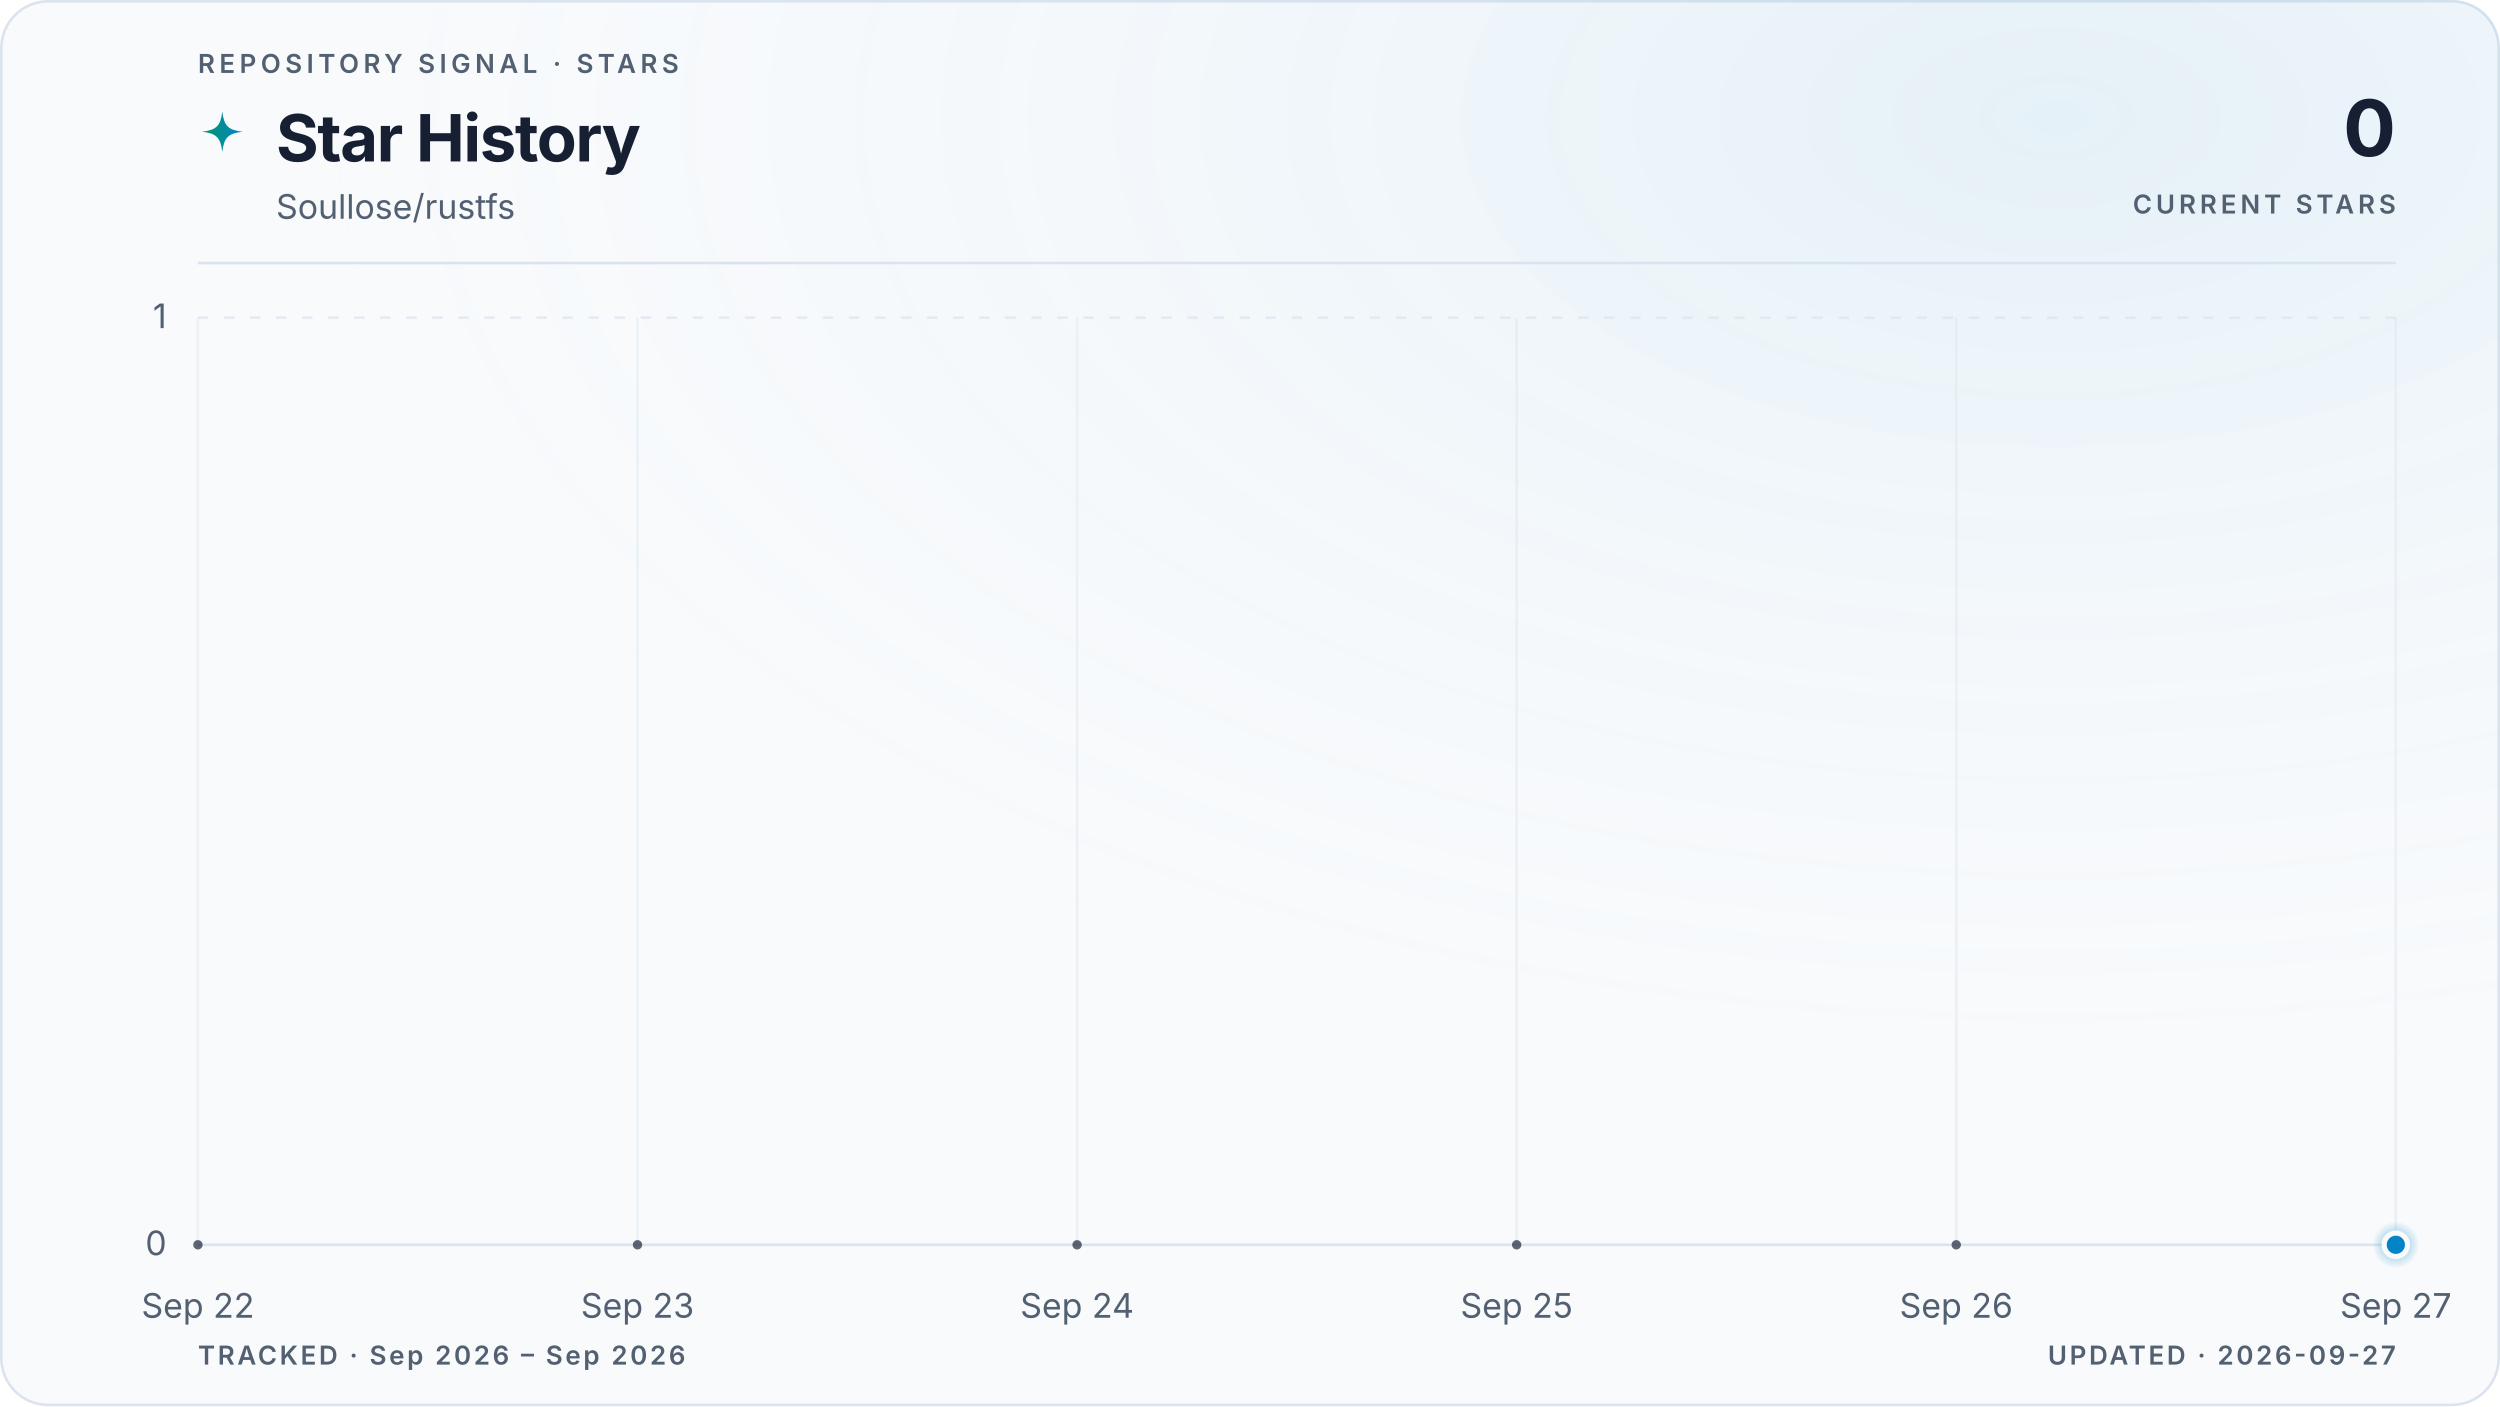
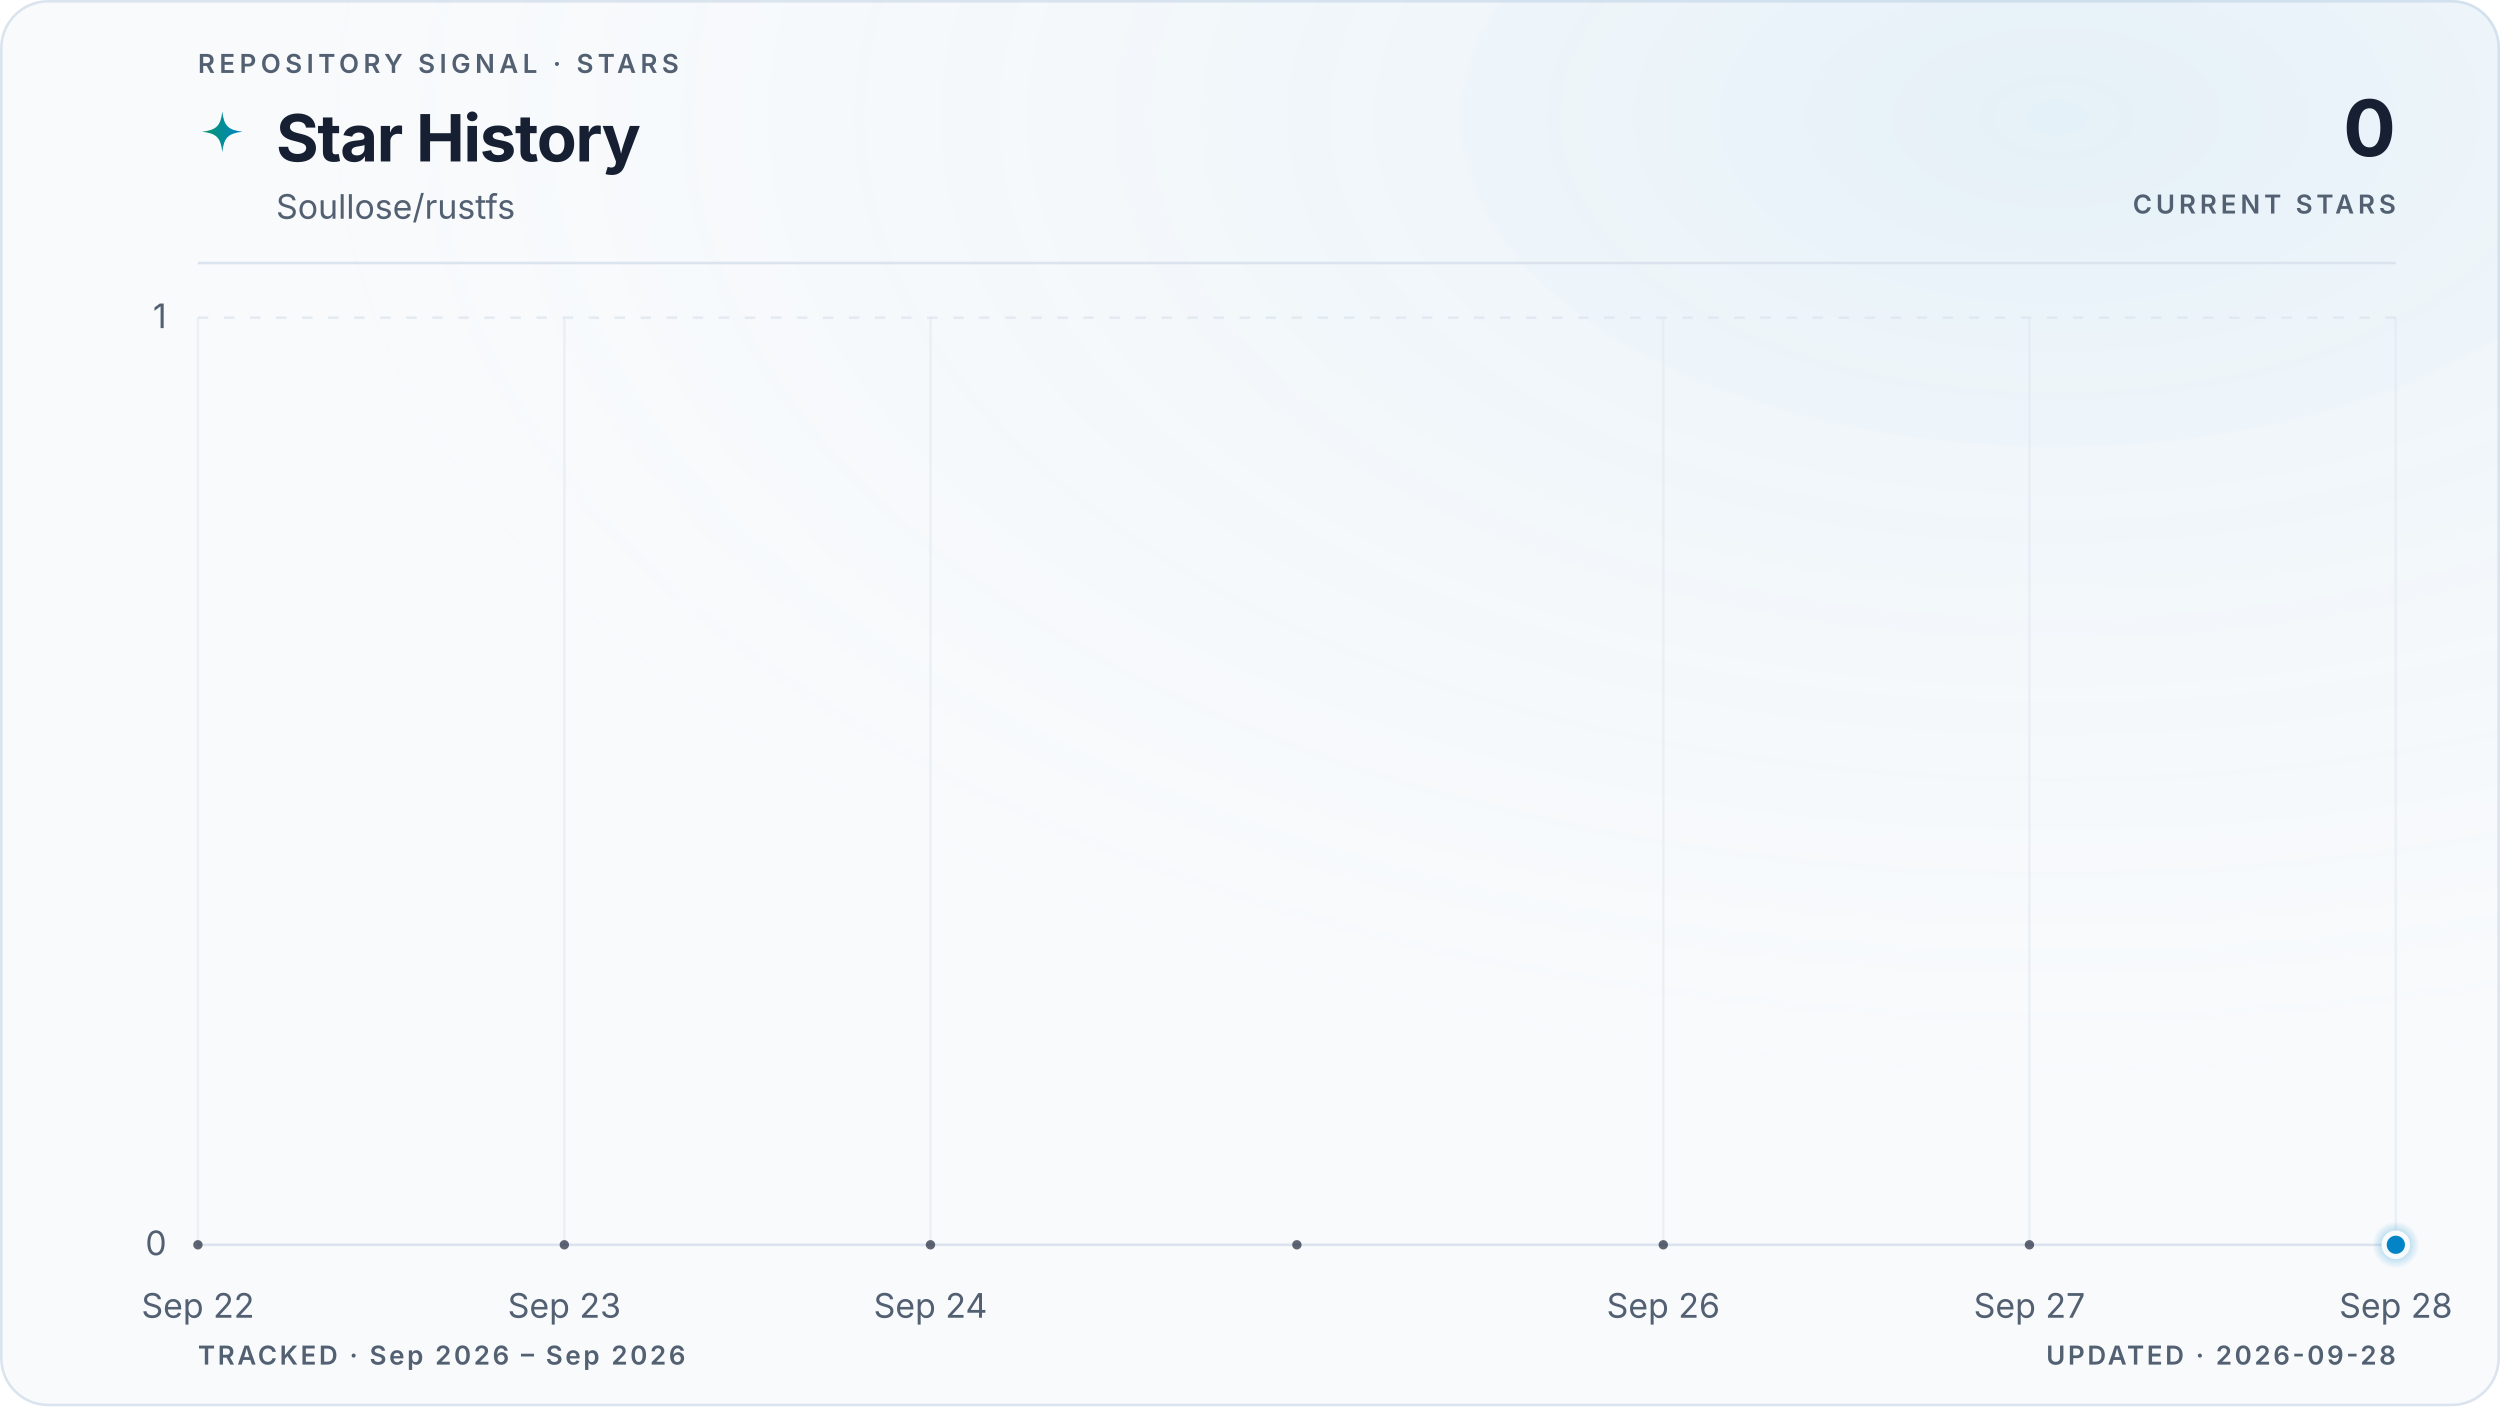
<svg xmlns="http://www.w3.org/2000/svg" viewBox="0 0 960 540" role="img" aria-labelledby="title description" data-style="gradient" data-variant="glow" data-layout="editorial" data-animated="true">
  <defs>
    <linearGradient id="trend" x1="0" y1="0" x2="1" y2="0">
      <stop offset="0%" stop-color="#059669" />
      <stop offset="100%" stop-color="#0284c7" />
    </linearGradient>
    <linearGradient id="area" x1="0" y1="0" x2="0" y2="1">
      <stop offset="0%" stop-color="#059669" stop-opacity="0.22" />
      <stop offset="55%" stop-color="#0284c7" stop-opacity="0.06" />
      <stop offset="100%" stop-color="#0284c7" stop-opacity="0" />
    </linearGradient>
    <radialGradient id="marker-halo" cx="50%" cy="50%" r="50%">
      <stop offset="0%" stop-color="#0284c7" stop-opacity="0.55" />
      <stop offset="100%" stop-color="#0284c7" stop-opacity="0" />
    </radialGradient>
    <radialGradient id="surface-glow" cx="82%" cy="8%" r="70%">
      <stop offset="0%" stop-color="#0284c7" stop-opacity="0.08" />
      <stop offset="100%" stop-color="#f8fafc" stop-opacity="0" />
    </radialGradient>
    <filter id="trend-glow" x="-20%" y="-20%" width="140%" height="140%">
      <feGaussianBlur stdDeviation="5" />
    </filter>
  </defs>
  <style>
.trend-enter{transform-box:fill-box;transform-origin:center;animation:trend-enter 520ms cubic-bezier(0.16,1,0.3,1)}
.marker-enter{transform-box:fill-box;transform-origin:center;animation:marker-enter 320ms cubic-bezier(0.16,1,0.3,1) 200ms both}
.marker-pulse{transform-box:fill-box;transform-origin:center;animation:marker-pulse 2.6s ease-out infinite}
@keyframes trend-enter{from{opacity:.35;transform:translateY(10px)}to{opacity:1;transform:translateY(0)}}
@keyframes marker-enter{from{opacity:0;transform:scale(.4)}to{opacity:1;transform:scale(1)}}
@keyframes marker-pulse{0%{opacity:.5;transform:scale(.7)}70%,100%{opacity:0;transform:scale(2.1)}}
@media (prefers-reduced-motion:reduce){.trend-enter,.marker-enter,.marker-pulse{animation:none!important}}
@media (prefers-reduced-motion:reduce){.marker-pulse{opacity:0}}
</style>
  <rect x="0.5" y="0.5" width="959" height="539" fill="#f8fafc" stroke="#dbe4ee" stroke-width="1" rx="18" />
  <rect width="960" height="540" fill="url(#surface-glow)" rx="18" />
  <text x="76" y="28" fill="#526072" font-family="ui-sans-serif, system-ui, -apple-system, BlinkMacSystemFont, 'Segoe UI', sans-serif" font-size="10" font-weight="600" letter-spacing="1.7">REPOSITORY SIGNAL · STARS</text>
  <path d="M12 1c.8 7.1 2.9 9.2 10 10-7.1.8-9.2 2.9-10 10-.8-7.1-2.9-9.2-10-10 7.1-.8 9.2-2.9 10-10Z" transform="translate(76 42) scale(.78)" fill="url(#trend)" aria-hidden="true" />
  <text x="106" y="62" fill="#172033" font-family="ui-sans-serif, system-ui, -apple-system, BlinkMacSystemFont, 'Segoe UI', sans-serif" font-size="25" font-weight="700" letter-spacing="-0.5">Star History</text>
  <text x="106" y="84" fill="#526072" font-family="ui-sans-serif, system-ui, -apple-system, BlinkMacSystemFont, 'Segoe UI', sans-serif" font-size="13">Soullose/rustfs</text>
  <text x="920" y="60" fill="#172033" font-family="ui-sans-serif, system-ui, -apple-system, BlinkMacSystemFont, 'Segoe UI', sans-serif" font-size="30" font-weight="700" letter-spacing="-0.6" text-anchor="end">0</text>
  <text x="920" y="82" fill="#526072" font-family="ui-sans-serif, system-ui, -apple-system, BlinkMacSystemFont, 'Segoe UI', sans-serif" font-size="10" font-weight="600" letter-spacing="1.5" text-anchor="end">CURRENT STARS</text>
  <line x1="76" y1="101" x2="920" y2="101" stroke="#dbe4ee" stroke-width="1" />
  <line x1="76" y1="478.0" x2="920" y2="478.0" stroke="#dbe4ee" stroke-width="1" stroke-dasharray="0" opacity="1" />
  <text x="64" y="482.0" fill="#526072" font-family="ui-sans-serif, system-ui, -apple-system, BlinkMacSystemFont, 'Segoe UI', sans-serif" font-size="13" text-anchor="end">0</text>
  <line x1="76" y1="122.0" x2="920" y2="122.0" stroke="#dbe4ee" stroke-width="1" stroke-dasharray="4 6" opacity="0.7" />
  <text x="64" y="126.0" fill="#526072" font-family="ui-sans-serif, system-ui, -apple-system, BlinkMacSystemFont, 'Segoe UI', sans-serif" font-size="13" text-anchor="end">1</text>
  <line x1="76.0" y1="122" x2="76.0" y2="478" stroke="#dbe4ee" stroke-width="1" opacity="0.45" />
  <text x="76.0" y="506" fill="#526072" font-family="ui-sans-serif, system-ui, -apple-system, BlinkMacSystemFont, 'Segoe UI', sans-serif" font-size="13" text-anchor="middle">Sep 22</text>
-   <line x1="244.8" y1="122" x2="244.8" y2="478" stroke="#dbe4ee" stroke-width="1" opacity="0.45" />
-   <text x="244.8" y="506" fill="#526072" font-family="ui-sans-serif, system-ui, -apple-system, BlinkMacSystemFont, 'Segoe UI', sans-serif" font-size="13" text-anchor="middle">Sep 23</text>
-   <line x1="413.6" y1="122" x2="413.6" y2="478" stroke="#dbe4ee" stroke-width="1" opacity="0.45" />
-   <text x="413.6" y="506" fill="#526072" font-family="ui-sans-serif, system-ui, -apple-system, BlinkMacSystemFont, 'Segoe UI', sans-serif" font-size="13" text-anchor="middle">Sep 24</text>
-   <line x1="582.4" y1="122" x2="582.4" y2="478" stroke="#dbe4ee" stroke-width="1" opacity="0.45" />
-   <text x="582.4" y="506" fill="#526072" font-family="ui-sans-serif, system-ui, -apple-system, BlinkMacSystemFont, 'Segoe UI', sans-serif" font-size="13" text-anchor="middle">Sep 25</text>
-   <line x1="751.2" y1="122" x2="751.2" y2="478" stroke="#dbe4ee" stroke-width="1" opacity="0.45" />
-   <text x="751.2" y="506" fill="#526072" font-family="ui-sans-serif, system-ui, -apple-system, BlinkMacSystemFont, 'Segoe UI', sans-serif" font-size="13" text-anchor="middle">Sep 26</text>
+   <line x1="216.7" y1="122" x2="216.7" y2="478" stroke="#dbe4ee" stroke-width="1" opacity="0.45" />
+   <text x="216.7" y="506" fill="#526072" font-family="ui-sans-serif, system-ui, -apple-system, BlinkMacSystemFont, 'Segoe UI', sans-serif" font-size="13" text-anchor="middle">Sep 23</text>
+   <line x1="357.3" y1="122" x2="357.3" y2="478" stroke="#dbe4ee" stroke-width="1" opacity="0.45" />
+   <text x="357.3" y="506" fill="#526072" font-family="ui-sans-serif, system-ui, -apple-system, BlinkMacSystemFont, 'Segoe UI', sans-serif" font-size="13" text-anchor="middle">Sep 24</text>
+   <line x1="638.7" y1="122" x2="638.7" y2="478" stroke="#dbe4ee" stroke-width="1" opacity="0.45" />
+   <text x="638.7" y="506" fill="#526072" font-family="ui-sans-serif, system-ui, -apple-system, BlinkMacSystemFont, 'Segoe UI', sans-serif" font-size="13" text-anchor="middle">Sep 26</text>
+   <line x1="779.3" y1="122" x2="779.3" y2="478" stroke="#dbe4ee" stroke-width="1" opacity="0.45" />
+   <text x="779.3" y="506" fill="#526072" font-family="ui-sans-serif, system-ui, -apple-system, BlinkMacSystemFont, 'Segoe UI', sans-serif" font-size="13" text-anchor="middle">Sep 27</text>
  <line x1="920.0" y1="122" x2="920.0" y2="478" stroke="#dbe4ee" stroke-width="1" opacity="0.45" />
-   <text x="920.0" y="506" fill="#526072" font-family="ui-sans-serif, system-ui, -apple-system, BlinkMacSystemFont, 'Segoe UI', sans-serif" font-size="13" text-anchor="middle">Sep 27</text>
+   <text x="920.0" y="506" fill="#526072" font-family="ui-sans-serif, system-ui, -apple-system, BlinkMacSystemFont, 'Segoe UI', sans-serif" font-size="13" text-anchor="middle">Sep 28</text>
  <g class="trend-enter">
-     <path d="M 76.0 478.0 C 132.3 478.0, 188.5 478.0, 244.8 478.0 C 301.1 478.0, 357.3 478.0, 413.6 478.0 C 469.9 478.0, 526.1 478.0, 582.4 478.0 C 638.7 478.0, 694.9 478.0, 751.2 478.0 C 807.5 478.0, 863.7 478.0, 920.0 478.0 L 920.0 478.0 L 76.0 478.0 Z" fill="url(#area)" />
-     <path d="M 76.0 478.0 C 132.3 478.0, 188.5 478.0, 244.8 478.0 C 301.1 478.0, 357.3 478.0, 413.6 478.0 C 469.9 478.0, 526.1 478.0, 582.4 478.0 C 638.7 478.0, 694.9 478.0, 751.2 478.0 C 807.5 478.0, 863.7 478.0, 920.0 478.0" fill="none" stroke="url(#trend)" stroke-width="10" stroke-linecap="round" stroke-linejoin="round" opacity="0.10" filter="url(#trend-glow)" />
-     <path d="M 76.0 478.0 C 132.3 478.0, 188.5 478.0, 244.8 478.0 C 301.1 478.0, 357.3 478.0, 413.6 478.0 C 469.9 478.0, 526.1 478.0, 582.4 478.0 C 638.7 478.0, 694.9 478.0, 751.2 478.0 C 807.5 478.0, 863.7 478.0, 920.0 478.0" fill="none" stroke="url(#trend)" stroke-width="3" stroke-linecap="round" stroke-linejoin="round" />
-     <g data-point-count="5" fill="#172033" opacity="0.68">
+     <path d="M 76.0 478.0 C 122.9 478.0, 169.8 478.0, 216.7 478.0 C 263.6 478.0, 310.4 478.0, 357.3 478.0 C 404.2 478.0, 451.1 478.0, 498.0 478.0 C 544.9 478.0, 591.8 478.0, 638.7 478.0 C 685.6 478.0, 732.4 478.0, 779.3 478.0 C 826.2 478.0, 873.1 478.0, 920.0 478.0 L 920.0 478.0 L 76.0 478.0 Z" fill="url(#area)" />
+     <path d="M 76.0 478.0 C 122.9 478.0, 169.8 478.0, 216.7 478.0 C 263.6 478.0, 310.4 478.0, 357.3 478.0 C 404.2 478.0, 451.1 478.0, 498.0 478.0 C 544.9 478.0, 591.8 478.0, 638.7 478.0 C 685.6 478.0, 732.4 478.0, 779.3 478.0 C 826.2 478.0, 873.1 478.0, 920.0 478.0" fill="none" stroke="url(#trend)" stroke-width="10" stroke-linecap="round" stroke-linejoin="round" opacity="0.10" filter="url(#trend-glow)" />
+     <path d="M 76.0 478.0 C 122.9 478.0, 169.8 478.0, 216.7 478.0 C 263.6 478.0, 310.4 478.0, 357.3 478.0 C 404.2 478.0, 451.1 478.0, 498.0 478.0 C 544.9 478.0, 591.8 478.0, 638.7 478.0 C 685.6 478.0, 732.4 478.0, 779.3 478.0 C 826.2 478.0, 873.1 478.0, 920.0 478.0" fill="none" stroke="url(#trend)" stroke-width="3" stroke-linecap="round" stroke-linejoin="round" />
+     <g data-point-count="6" fill="#172033" opacity="0.68">
      <circle cx="76.0" cy="478.0" r="1.8" />
-       <circle cx="244.8" cy="478.0" r="1.8" />
-       <circle cx="413.6" cy="478.0" r="1.8" />
-       <circle cx="582.4" cy="478.0" r="1.8" />
-       <circle cx="751.2" cy="478.0" r="1.8" />
+       <circle cx="216.7" cy="478.0" r="1.8" />
+       <circle cx="357.3" cy="478.0" r="1.8" />
+       <circle cx="498.0" cy="478.0" r="1.8" />
+       <circle cx="638.7" cy="478.0" r="1.8" />
+       <circle cx="779.3" cy="478.0" r="1.8" />
    </g>
  </g>
  <g class="marker-enter">
    <circle class="marker-pulse" cx="920.0" cy="478.0" r="9" fill="url(#marker-halo)" />
    <circle cx="920.0" cy="478.0" r="4.5" fill="#0284c7" stroke="#f8fafc" stroke-width="2" />
  </g>
  <text x="76" y="524" fill="#526072" font-family="ui-sans-serif, system-ui, -apple-system, BlinkMacSystemFont, 'Segoe UI', sans-serif" font-size="10" font-weight="600" letter-spacing="1">TRACKED · Sep 2026 – Sep 2026</text>
-   <text x="920" y="524" fill="#526072" font-family="ui-sans-serif, system-ui, -apple-system, BlinkMacSystemFont, 'Segoe UI', sans-serif" font-size="10" font-weight="600" letter-spacing="1" text-anchor="end">UPDATED · 2026-09-27</text>
+   <text x="920" y="524" fill="#526072" font-family="ui-sans-serif, system-ui, -apple-system, BlinkMacSystemFont, 'Segoe UI', sans-serif" font-size="10" font-weight="600" letter-spacing="1" text-anchor="end">UPDATED · 2026-09-28</text>
</svg>
